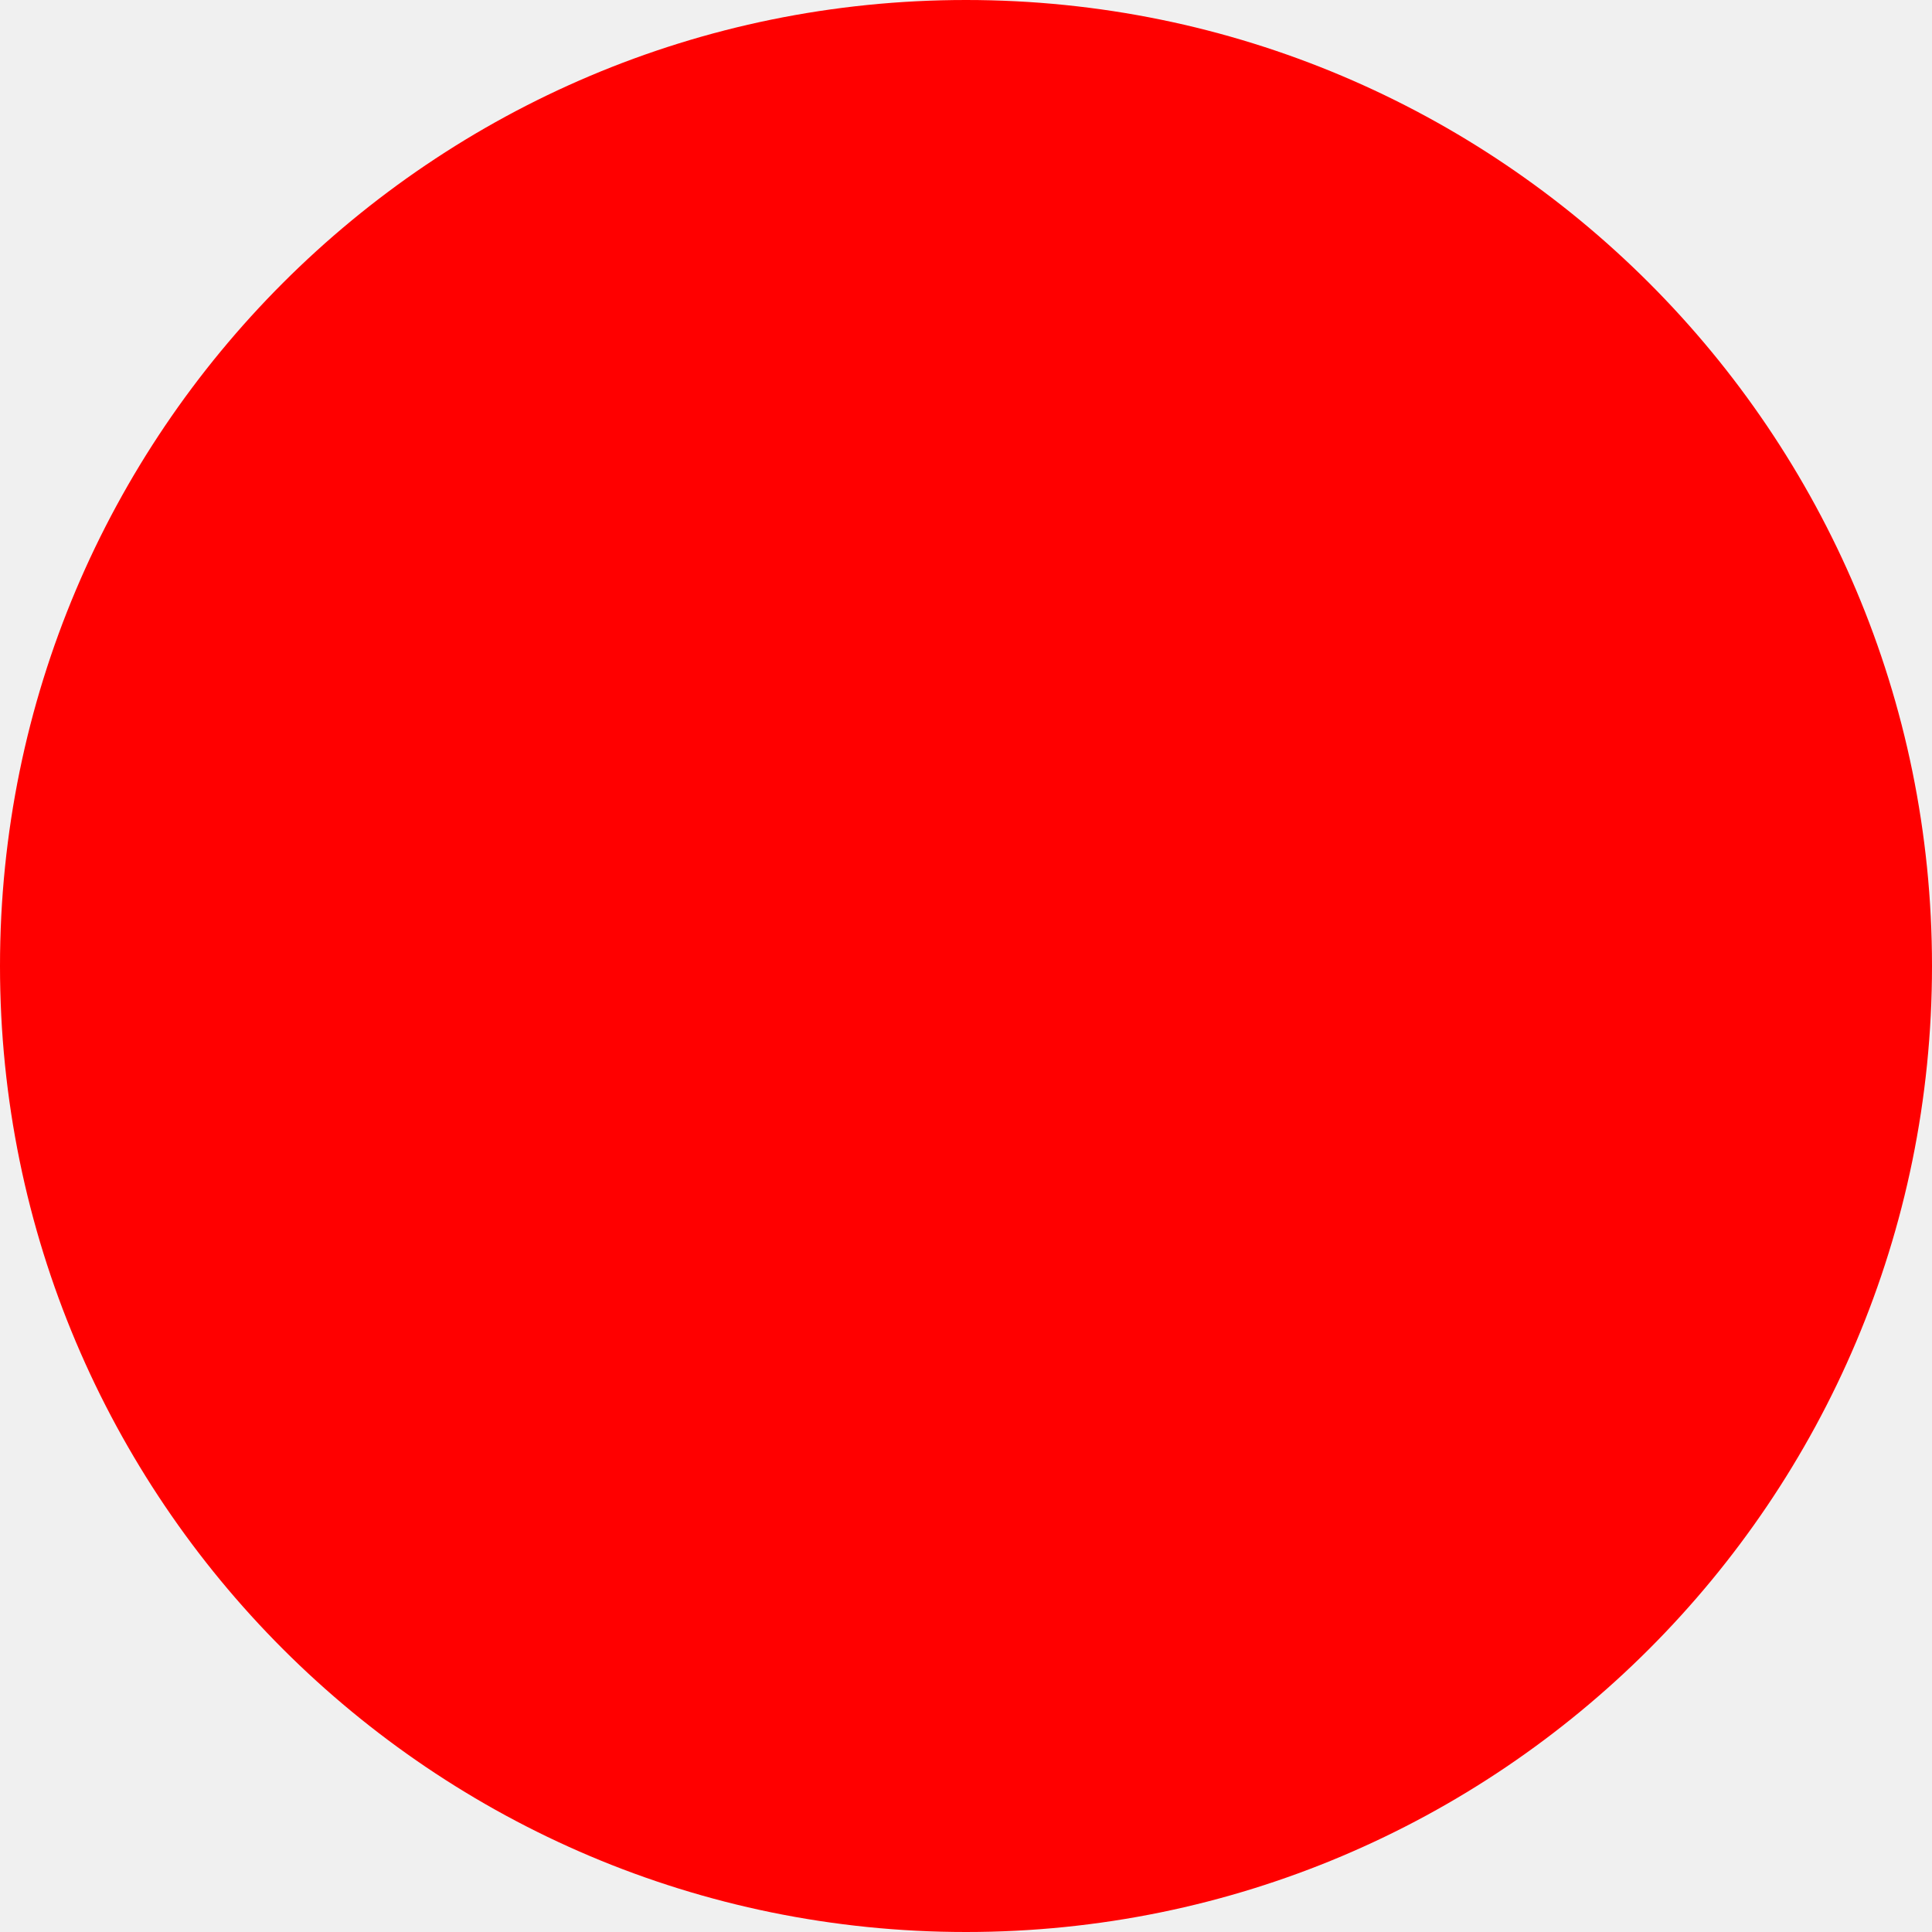
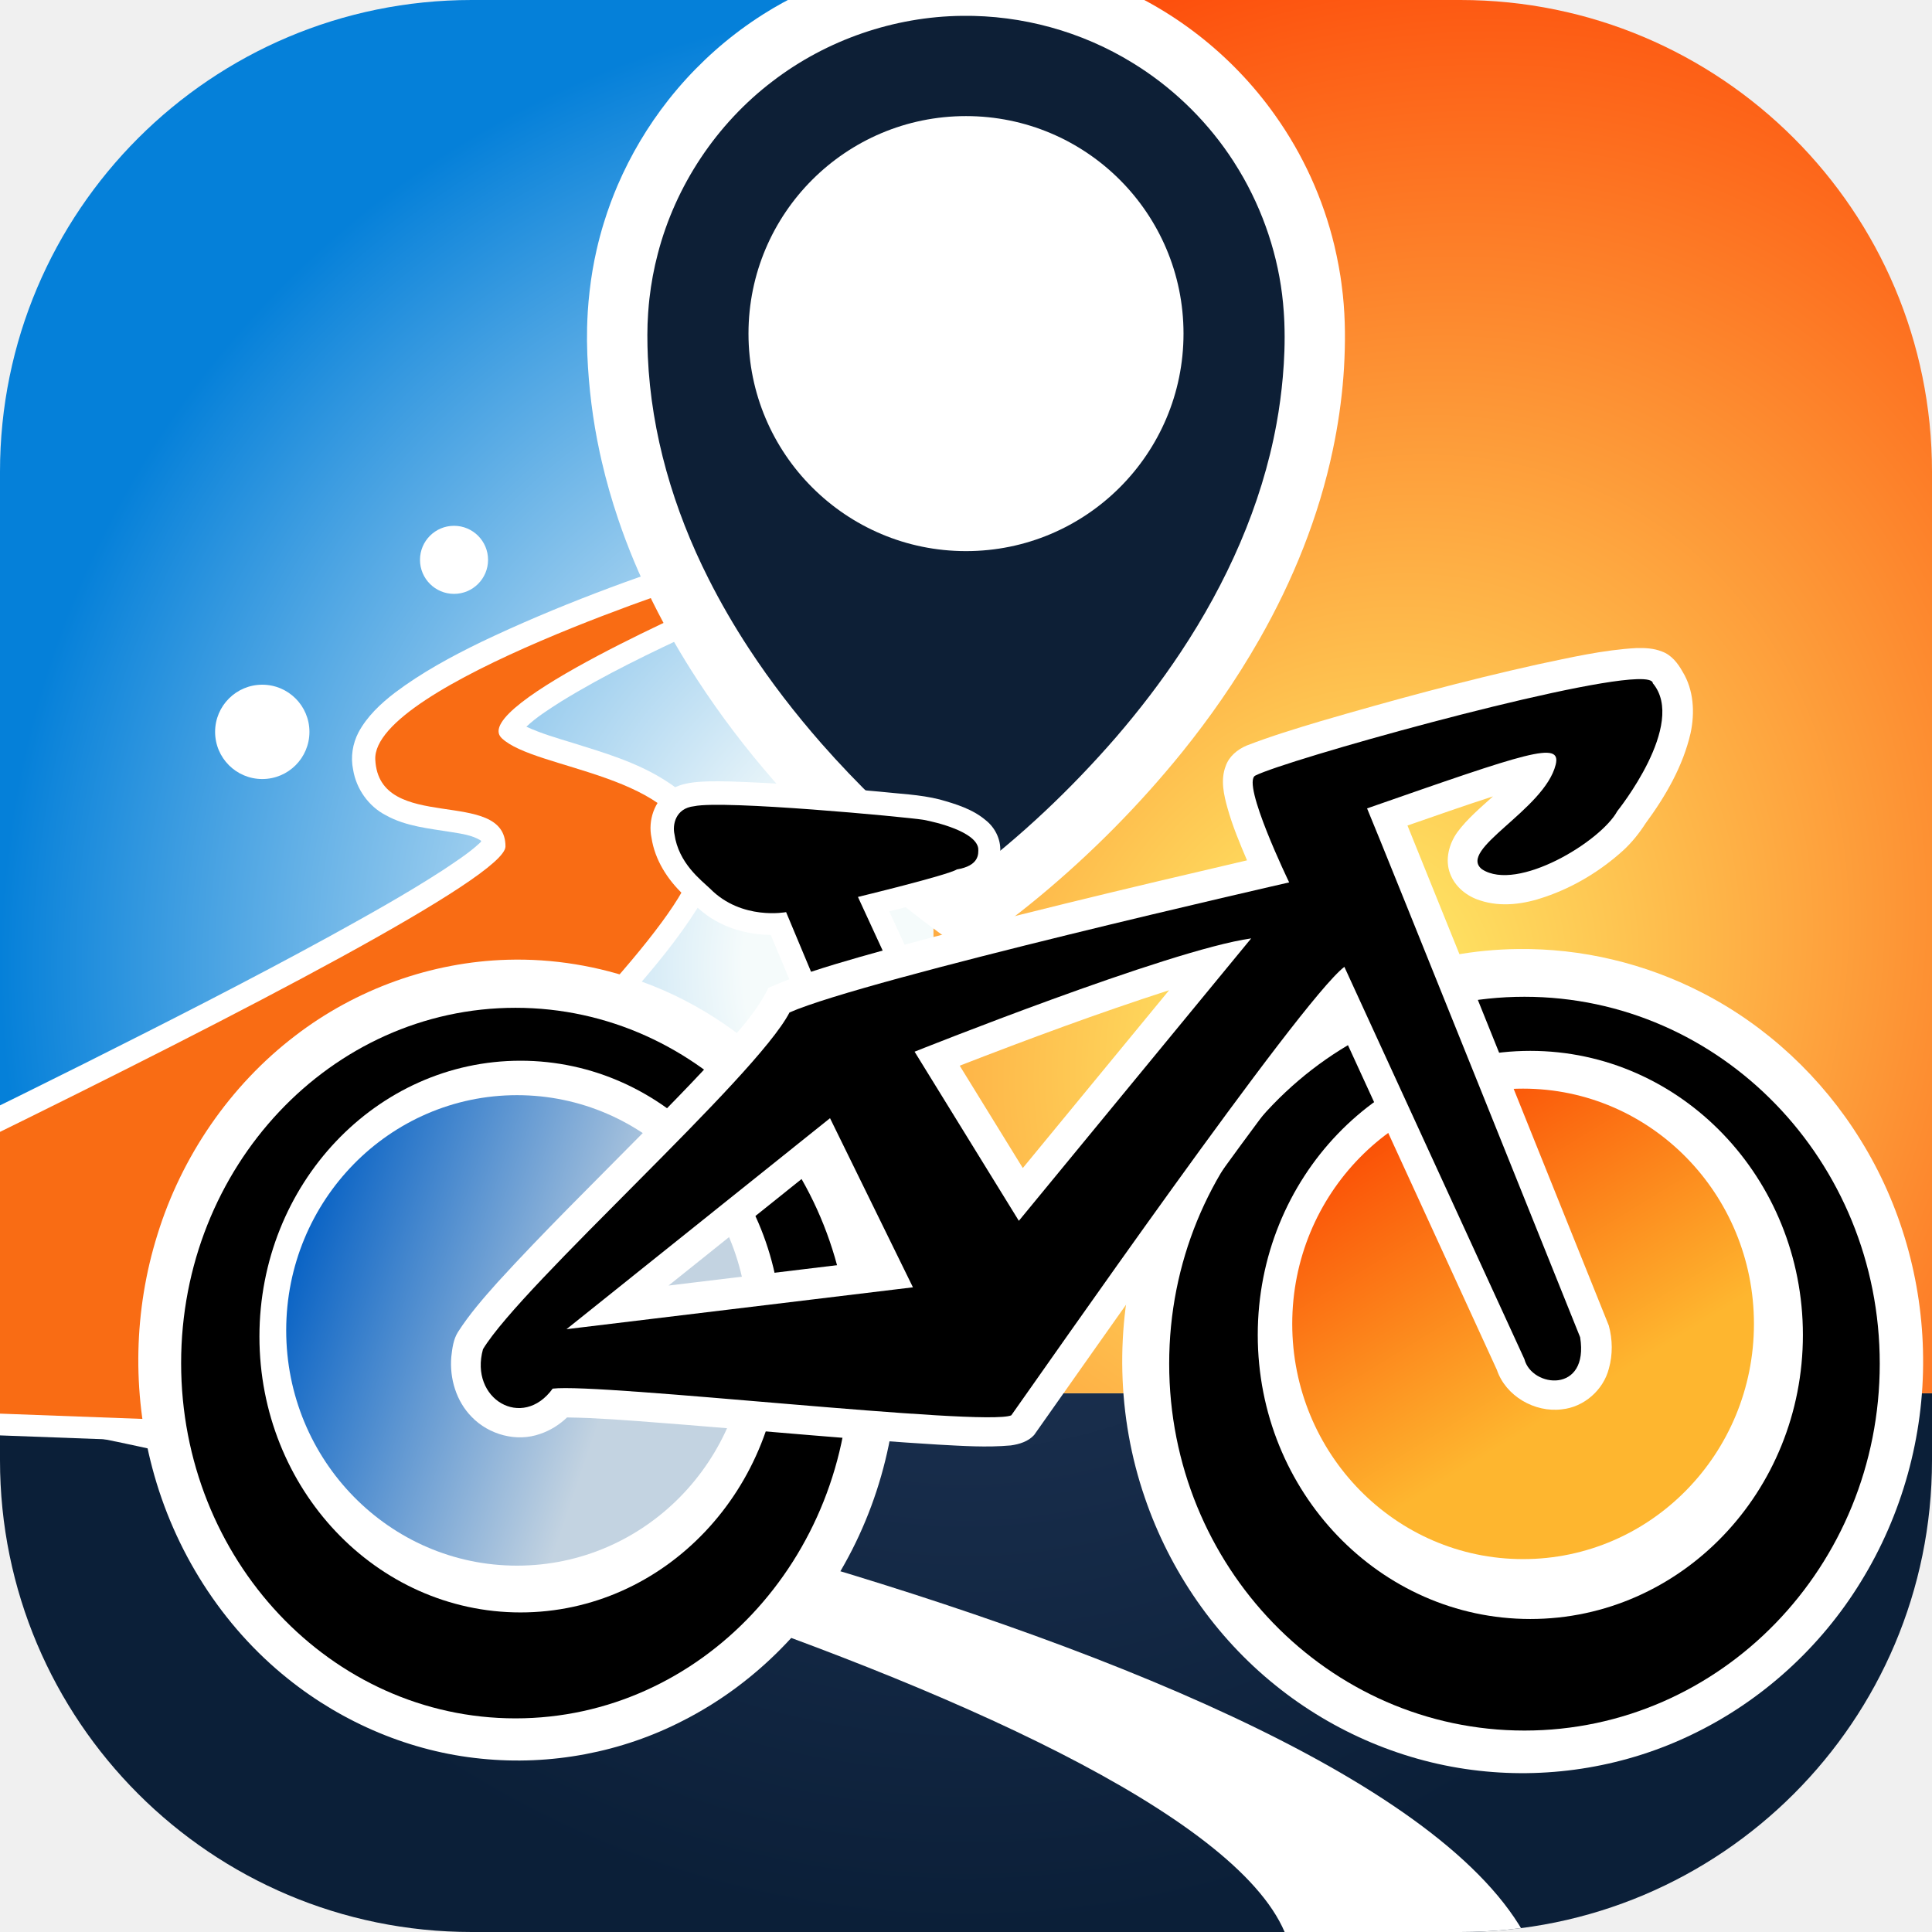
- <svg xmlns="http://www.w3.org/2000/svg" width="512" height="512">
-   <circle cx="256" cy="256" r="256" fill="red" />
+ <svg xmlns="http://www.w3.org/2000/svg" xmlns:xlink="http://www.w3.org/1999/xlink" width="512" height="512" viewBox="0 0 512 512" version="1.1" id="svg1" xml:space="preserve">
+   <defs id="defs1">
+     <linearGradient id="linearGradient9">
+       <stop style="stop-color:#0b64c5;stop-opacity:1;" offset="0" id="stop9" />
+       <stop style="stop-color:#c3d3e1;stop-opacity:1;" offset="0.751" id="stop10" />
+     </linearGradient>
+     <linearGradient id="linearGradient6">
+       <stop style="stop-color:#fa4803;stop-opacity:1;" offset="0" id="stop7" />
+       <stop style="stop-color:#feb62f;stop-opacity:1;" offset="1" id="stop8" />
+     </linearGradient>
+     <linearGradient id="linearGradient4">
+       <stop style="stop-color:#243a5d;stop-opacity:1;" offset="0" id="stop5" />
+       <stop style="stop-color:#0b1f38;stop-opacity:1;" offset="1" id="stop6" />
+     </linearGradient>
+     <linearGradient id="linearGradient2">
+       <stop style="stop-color:#fef46d;stop-opacity:1;" offset="0" id="stop3" />
+       <stop style="stop-color:#fd4909;stop-opacity:1;" offset="1" id="stop4" />
+     </linearGradient>
+     <linearGradient id="linearGradient1">
+       <stop style="stop-color:#f5fbfb;stop-opacity:1;" offset="0.231" id="stop1" />
+       <stop style="stop-color:#0580d9;stop-opacity:1;" offset="1" id="stop2" />
+     </linearGradient>
+     <clipPath clipPathUnits="userSpaceOnUse" id="clipPath85098">
+       <rect style="fill:none;fill-rule:evenodd;stroke-width:0.977" id="rect85098" width="264.615" height="369.231" x="247.385" y="2.1316282e-14" rx="0" />
+     </clipPath>
+     <clipPath clipPathUnits="userSpaceOnUse" id="clipPath85100">
+       <rect style="fill:none;fill-rule:evenodd;stroke-width:0.891" id="rect85100" width="247.385" height="369.231" x="2.8421709e-14" y="-1.7763568e-14" />
+     </clipPath>
+     <clipPath clipPathUnits="userSpaceOnUse" id="clipPath85113">
+       <rect style="fill:none;fill-rule:evenodd;stroke-width:0.916" id="rect85113" width="512.116" height="142.769" x="-0.116" y="369.231" />
+     </clipPath>
+     <clipPath clipPathUnits="userSpaceOnUse" id="clipPath85126">
+       <rect style="display:inline;fill:none;fill-rule:evenodd" id="rect85126" width="512" height="512" x="0" y="0" rx="125" />
+     </clipPath>
+     <radialGradient xlink:href="#linearGradient1" id="radialGradient2" cx="256" cy="256" fx="256" fy="256" r="256" gradientUnits="userSpaceOnUse" />
+     <radialGradient xlink:href="#linearGradient2" id="radialGradient4" cx="371.552" cy="288.942" fx="371.552" fy="288.942" r="256" gradientUnits="userSpaceOnUse" gradientTransform="matrix(0.8634544,0.5044269,-0.6166839,1.055611,211.4972,-222.195)" />
+     <radialGradient xlink:href="#linearGradient4" id="radialGradient6" cx="256" cy="256" fx="256" fy="256" r="256" gradientUnits="userSpaceOnUse" />
+     <linearGradient xlink:href="#linearGradient6" id="linearGradient8" x1="364.58" y1="293.008" x2="413.89" y2="373.485" gradientUnits="userSpaceOnUse" />
+     <linearGradient xlink:href="#linearGradient9" id="linearGradient10" x1="77.627" y1="337.64" x2="190.422" y2="376.193" gradientUnits="userSpaceOnUse" />
+   </defs>
+   <g id="layer1" style="display:inline">
+     <g id="g85126" clip-path="url(#clipPath85126)" style="display:inline">
+       <g id="g85125" />
+       <g id="g85113" clip-path="url(#clipPath85113)" style="display:inline">
+         <g id="g85112" />
+         <rect style="fill:url(#radialGradient6);fill-opacity:1;fill-rule:evenodd" id="rect85110" width="512" height="512" x="0" y="0" ry="108" rx="108" />
+         <path style="opacity:1;fill:#ffffff;fill-opacity:1;stroke:none;stroke-width:1;stroke-dasharray:none;stroke-opacity:1" d="M 403.692,512 C 356.424,429.538 41.846,369.231 0,369.231 l -0.116,7.958 C 34.96,377.804 313.643,449.231 340.442,512 Z" id="path85114" />
+       </g>
+       <g id="g85100" clip-path="url(#clipPath85100)" style="display:inline">
+         <g id="g85099" />
+         <rect style="display:inline;fill:url(#radialGradient2);fill-opacity:1;fill-rule:evenodd" id="rect85086" width="512" height="512" x="0" y="0" ry="108" />
+         <circle style="display:inline;opacity:1;fill:#ffffff;fill-opacity:1;stroke:none;stroke-width:0.684;stroke-dasharray:none;stroke-opacity:1" id="path85125" cx="69.504" cy="193.954" r="12.5" />
+         <circle style="display:inline;fill:#ffffff;fill-opacity:1;stroke:none;stroke-width:0.493;stroke-dasharray:none;stroke-opacity:1" id="path85125-5" cx="120.321" cy="148.363" r="9.019" />
+       </g>
+       <g id="g85098" clip-path="url(#clipPath85098)" style="display:inline">
+         <rect style="display:inline;fill:url(#radialGradient4);fill-opacity:1;fill-rule:evenodd" id="rect85086-3" width="512" height="512" x="0" y="0" ry="108" />
+       </g>
+       <g id="g85115" style="display:inline">
+         <path id="path85106-5" style="display:inline;fill:#ffffff;fill-opacity:1;stroke:none;stroke-width:1;stroke-dasharray:none;stroke-opacity:1" d="m 188.939,146.314 c -20.901,6.73 -41.563,14.342 -61.395,23.805 -7.963,3.874 -15.804,8.117 -22.892,13.456 -3.775,2.895 -7.358,6.258 -9.635,10.488 -1.58,3.017 -2.136,6.562 -1.438,9.904 0.826,5.085 4.092,9.734 8.693,12.094 5.32,2.963 11.499,3.496 17.398,4.458 2.587,0.427 5.308,0.77 7.593,2.137 0.594,0.302 -0.074,0.644 -0.321,0.93 -2.951,2.69 -6.342,4.838 -9.646,7.061 -9.622,6.233 -19.653,11.799 -29.681,17.341 -21.495,11.773 -43.351,22.87 -65.256,33.857 -43.581,21.783 -87.53,42.82 -131.604,63.583 -13.339,6.283 -26.721,12.476 -40.058,18.761 -6.068,3.067 -12.136,6.135 -18.205,9.202 7.909,0.543 15.806,1.256 23.723,1.663 62.671,2.331 125.344,4.652 188.015,6.984 28.114,-24.908 55.782,-50.329 82.642,-76.587 13.906,-13.638 27.594,-27.521 40.471,-42.143 6.251,-7.165 12.36,-14.512 17.44,-22.569 2.031,-3.345 3.901,-6.896 4.664,-10.767 0.63,-3.897 -0.422,-7.88 -2.087,-11.393 -2.449,-5.032 -6.619,-9.043 -11.355,-11.935 -7.413,-4.667 -15.892,-7.169 -24.187,-9.756 -4.161,-1.268 -8.361,-2.482 -12.324,-4.3 2.753,-2.622 6.013,-4.629 9.196,-6.678 11.594,-7.135 23.894,-13.026 36.232,-18.743 4.523,-2.068 9.078,-4.066 13.633,-6.064 -2.673,-5.1 -5.34,-10.204 -8.012,-15.305 -0.535,0.172 -1.069,0.344 -1.604,0.516 z" />
+         <path style="display:inline;opacity:1;fill:#f96c14;fill-opacity:1;stroke:none;stroke-width:1;stroke-dasharray:none;stroke-opacity:1" d="m -145.338,369.231 c 0,0 279.294,-128.954 279.294,-144.91 0,-15.956 -33.489,-3.174 -34.501,-22.984 -1.012,-19.811 88.277,-48.035 88.277,-48.035 l 2.69,5.138 c 0,0 -66.329,28.61 -57.486,37.157 8.843,8.547 48.432,9.389 50.856,31.684 C 186.215,249.576 42.21,376.193 42.21,376.193 Z" id="path85106" />
+       </g>
+       <g id="g85106" style="display:inline">
+         <path id="path85100-6" style="fill:#ffffff;fill-opacity:1;fill-rule:nonzero;stroke:none" d="m 254.778,-11.811 c -3.227,0.042 -6.627,0.259 -9.725,0.609 -1.625,0.189 -3.147,0.393 -4.709,0.64 -1.455,0.235 -3.173,0.55 -4.724,0.872 -1.405,0.298 -2.836,0.622 -4.135,0.957 -3.956,0.998 -7.849,2.241 -11.658,3.701 -0.847,0.335 -1.958,0.774 -2.897,1.167 -1.399,0.591 -2.751,1.194 -4.055,1.816 -3.675,1.731 -7.241,3.694 -10.672,5.868 -0.416,0.267 -1.128,0.719 -1.554,1.008 -7.866,5.196 -14.98,11.521 -21.092,18.697 -0.761,0.896 -1.67,1.991 -2.452,2.996 -5.435,6.899 -9.958,14.517 -13.429,22.584 -0.601,1.408 -1.257,3.035 -1.82,4.552 -0.629,1.695 -1.288,3.62 -1.842,5.433 -0.739,2.394 -1.396,4.866 -1.917,7.178 -0.817,3.578 -1.436,7.251 -1.837,10.826 -0.218,1.796 -0.382,3.796 -0.493,5.476 -0.082,1.47 -0.145,2.729 -0.181,4.206 -0.053,2.431 -0.036,4.871 0.063,7.229 0.363,8.692 1.441,17.355 3.277,25.86 0.174,0.757 0.364,1.668 0.556,2.471 1.19,5.147 2.661,10.264 4.334,15.211 5.06,15.012 12.327,29.352 21.016,42.653 12.149,18.677 27.075,35.46 43.593,50.376 8.674,7.837 17.899,15.066 27.597,21.594 6.687,-4.514 13.177,-9.39 19.426,-14.565 13.808,-11.453 26.575,-24.354 37.887,-38.347 3.626,-4.509 7.103,-9.142 10.364,-13.865 3.572,-5.154 6.977,-10.56 10.046,-15.948 8.919,-15.644 15.755,-32.548 19.461,-50.197 1.363,-6.419 2.306,-12.927 2.815,-19.469 0.038,-0.647 0.115,-1.582 0.151,-2.251 0.372,-6.43 0.379,-12.895 -0.294,-19.306 -0.098,-0.853 -0.223,-1.994 -0.356,-2.953 -0.075,-0.617 -0.189,-1.333 -0.288,-2.033 -0.125,-0.739 -0.286,-1.783 -0.45,-2.634 -0.327,-1.838 -0.766,-3.84 -1.165,-5.545 -2.974,-12.404 -8.359,-24.214 -15.768,-34.597 -11.396,-16.071 -27.611,-28.701 -46.058,-35.651 -2.967,-1.129 -6.027,-2.127 -9.015,-2.952 -7.557,-2.095 -15.426,-3.321 -23.329,-3.606 -1.495,-0.055 -3.102,-0.076 -4.668,-0.061 z" />
+         <path id="path85100-0" style="fill:#0d1f36;fill-opacity:1;fill-rule:nonzero;stroke:none" d="m 255.001,4.199 c -18.028,0.184 -35.931,6.354 -50.24,17.322 -14.857,11.289 -25.753,27.663 -30.438,45.726 -1.03,3.891 -1.757,7.86 -2.216,11.859 -0.037,0.402 -0.117,1.128 -0.17,1.654 -0.049,0.582 -0.135,1.5 -0.175,2.214 -0.278,3.824 -0.236,7.816 -0.079,11.548 0.905,20.475 6.833,40.54 16.05,58.78 3.206,6.377 6.825,12.6 10.704,18.52 5.802,8.875 12.305,17.282 19.294,25.253 9.335,10.617 19.634,20.585 30.633,29.557 2.44,1.992 5.057,4.038 7.633,5.968 14.537,-10.875 27.784,-23.44 39.684,-37.138 6.2,-7.189 11.992,-14.736 17.238,-22.651 12.106,-18.257 21.432,-38.815 25.372,-60.517 0.755,-4.082 1.311,-8.337 1.669,-12.386 0.2,-2.299 0.347,-4.612 0.42,-6.846 0.087,-2.565 0.083,-5.134 -0.016,-7.699 -0.044,-0.763 -0.08,-1.83 -0.153,-2.708 -0.823,-12.416 -4.545,-24.604 -10.632,-35.446 -0.34,-0.599 -0.84,-1.476 -1.265,-2.168 -0.484,-0.804 -0.971,-1.591 -1.427,-2.292 -6.412,-9.919 -14.939,-18.462 -24.844,-24.894 -0.498,-0.318 -1.275,-0.821 -1.892,-1.191 C 286.673,8.351 270.83,4.001 255.001,4.199 Z" />
+         <circle style="opacity:1;fill:#ffffff;fill-opacity:1;stroke-width:0.844" id="path85105" cx="256" cy="88.409" r="57.643" />
+       </g>
+       <g id="g85116" style="display:inline">
+         <g id="g85120">
+           <path id="path85115-0" style="display:inline;fill:#ffffff;fill-opacity:1;stroke:none;stroke-width:3.543;stroke-dasharray:none;stroke-opacity:1" d="m 134.516,254.344 c -20.255,0.567 -40.207,7.793 -56.265,20.122 -17.291,13.198 -30.125,31.988 -36.536,52.743 -6.244,19.945 -6.734,41.651 -1.345,61.848 5.757,21.759 18.345,41.789 35.978,55.865 14.59,11.704 32.528,19.314 51.176,21.147 18.351,1.88 37.227,-1.659 53.613,-10.146 17.982,-9.175 32.967,-23.942 42.746,-41.573 10.926,-19.554 15.643,-42.484 13.407,-64.765 -2.163,-22.453 -11.287,-44.281 -26.233,-61.231 -11.075,-12.629 -25.271,-22.578 -41.106,-28.26 -11.317,-4.096 -23.4,-6.1 -35.436,-5.75 z" />
+           <ellipse style="display:inline;opacity:1;fill:#000000;fill-opacity:1;stroke:none;stroke-width:3.543;stroke-dasharray:none;stroke-opacity:1" id="path85115" cx="136.615" cy="361.231" rx="88.615" ry="94.154" />
+           <ellipse style="display:inline;opacity:1;fill:#ffffff;fill-opacity:1;stroke:none;stroke-width:1.015;stroke-dasharray:none;stroke-opacity:1" id="path85119" cx="137.94" cy="354.206" rx="69.188" ry="73.104" />
+           <ellipse style="display:inline;fill:url(#linearGradient10);fill-opacity:1;stroke:none;stroke-width:1.156;stroke-dasharray:none;stroke-opacity:1" id="path85121-8" cx="137.024" cy="352.571" rx="61.178" ry="62.341" />
+         </g>
+         <g id="g85119">
+           <path id="path85115-5-1" style="display:inline;fill:#ffffff;fill-opacity:1;stroke:none;stroke-width:3.711;stroke-dasharray:none;stroke-opacity:1" d="m 402.342,251.506 c -23.188,0.208 -46.164,8.576 -64.181,23.15 -17.461,14.042 -30.339,33.632 -36.443,55.181 -6.253,21.839 -5.731,45.592 1.679,67.081 6.621,19.398 18.703,36.957 34.716,49.79 15.353,12.378 34.232,20.391 53.853,22.556 19.258,2.176 39.109,-1.187 56.547,-9.655 18.318,-8.809 33.96,-23.023 44.583,-40.344 10.984,-17.755 16.78,-38.658 16.544,-59.533 -0.161,-20.251 -5.886,-40.458 -16.59,-57.668 -10.19,-16.5 -24.86,-30.251 -42.148,-39.079 -14.94,-7.67 -31.758,-11.701 -48.559,-11.477 z" />
+           <ellipse style="display:inline;fill:#000000;fill-opacity:1;stroke:none;stroke-width:3.711;stroke-dasharray:none;stroke-opacity:1" id="path85115-5" cx="404" cy="361.385" rx="94.154" ry="97.231" />
+           <ellipse style="display:inline;opacity:1;fill:#ffffff;fill-opacity:1;stroke:none;stroke-width:1.009;stroke-dasharray:none;stroke-opacity:1" id="path85118" cx="405.553" cy="353.771" rx="72.234" ry="75.28" />
+           <ellipse style="display:inline;opacity:1;fill:url(#linearGradient8);fill-opacity:1;stroke:none;stroke-width:1.156;stroke-dasharray:none;stroke-opacity:1" id="path85121" cx="403.635" cy="350.84" rx="61.178" ry="62.341" />
+         </g>
+         <g id="g85121" style="display:inline">
+           <path id="path85120-0" style="display:inline;fill:#ffffff;fill-opacity:1;stroke:none;stroke-width:1;stroke-dasharray:none;stroke-opacity:1" d="m 188.398,207.059 c -3.787,0.108 -7.853,0.256 -11.082,2.492 -3.905,2.707 -5.633,7.883 -4.661,12.462 0.89,5.864 4.235,11.094 8.5,15.109 2.676,2.475 5.267,5.132 8.495,6.897 4.432,2.5 9.533,3.706 14.606,3.741 3.119,7.451 6.236,14.903 9.355,22.354 10.309,-3.109 20.619,-6.213 30.93,-9.316 -2.961,-6.424 -5.923,-12.848 -8.885,-19.271 6.194,-1.574 12.415,-3.111 18.47,-5.162 1.949,-0.762 4.1,-1.028 5.881,-2.199 3.052,-1.748 5.087,-5.139 5.08,-8.671 0.12,-3.148 -1.428,-6.228 -3.895,-8.155 -3.454,-2.922 -7.882,-4.272 -12.161,-5.473 -5.275,-1.328 -10.739,-1.496 -16.124,-2.092 -13.12,-1.221 -26.265,-2.249 -39.436,-2.678 -1.691,-0.039 -3.383,-0.048 -5.074,-0.037 z" />
+           <path style="display:inline;opacity:1;fill:#000000;fill-opacity:1;stroke:none;stroke-width:1;stroke-dasharray:none;stroke-opacity:1" d="m 217.245,263.044 -8.92,-21.322 c 0,0 -11.749,2.284 -20.125,-6.201 -2.393,-2.284 -8.376,-6.745 -9.464,-14.468 -0.544,-2.393 0.218,-6.854 5.222,-7.397 7.823,-1.681 55.807,2.828 60.702,3.59 3.59,0.653 13.816,3.155 14.577,7.506 0.109,1.632 0.218,4.678 -5.657,5.657 -2.393,1.523 -26.217,7.289 -26.217,7.289 l 9.029,19.581 z" id="path85120" />
+         </g>
+         <g id="g85118">
+           <path id="path85116-5" style="display:inline;fill:#ffffff;fill-opacity:1;stroke:none;stroke-width:1;stroke-dasharray:none;stroke-opacity:1" d="m 433.754,171.738 c -8.881,0.485 -17.576,2.509 -26.252,4.339 -19.352,4.296 -38.495,9.489 -57.522,15.042 -6.58,1.971 -13.162,3.971 -19.572,6.447 -2.452,1.028 -4.696,2.864 -5.583,5.444 -1.415,3.635 -0.518,7.608 0.5,11.219 1.322,4.727 3.232,9.26 5.146,13.771 -32.179,7.499 -64.329,15.161 -96.218,23.816 -8.508,2.354 -17.009,4.779 -25.312,7.788 -1.785,0.686 -3.544,1.434 -5.301,2.189 -2.055,4.203 -4.9,7.945 -7.947,11.472 -8.171,9.618 -17.096,18.555 -25.916,27.57 -12.736,12.922 -25.717,25.615 -37.949,39.022 -3.733,4.182 -7.444,8.431 -10.471,13.163 -1.223,1.946 -1.502,4.298 -1.756,6.537 -0.499,5.751 1.315,11.794 5.412,15.947 4.571,4.731 11.922,6.738 18.175,4.481 2.647,-0.895 5.067,-2.417 7.085,-4.344 1.934,0.015 3.909,0.091 5.754,0.154 8.446,0.388 16.819,1.112 25.26,1.762 22.45,1.78 44.889,3.918 67.381,5.285 6.387,0.345 12.809,0.789 19.194,0.212 2.248,-0.309 4.625,-1.032 6.188,-2.76 20.69,-29.335 41.281,-58.763 62.698,-87.553 5.668,-7.597 11.368,-15.174 17.38,-22.504 14.191,30.928 28.397,61.851 42.56,92.792 2.345,6.948 10.013,11.366 17.201,10.457 5.862,-0.569 11.034,-5.109 12.481,-10.801 1.048,-3.701 0.987,-7.703 -0.023,-11.4 -17.759,-44.181 -35.486,-88.375 -53.351,-132.513 7.539,-2.614 15.063,-5.272 22.658,-7.721 -3.3,2.994 -6.769,5.887 -9.439,9.484 -2.23,3.118 -3.332,7.309 -1.918,10.993 1.285,3.481 4.434,6.001 7.917,7.086 5.643,1.884 11.804,0.982 17.308,-0.947 7.648,-2.615 14.7,-6.904 20.68,-12.327 2.264,-2.09 4.202,-4.507 5.864,-7.095 5.305,-7.202 9.923,-15.148 11.951,-23.937 1.169,-5.444 0.852,-11.461 -2.116,-16.302 -1.259,-2.257 -2.972,-4.464 -5.494,-5.356 -2.104,-0.851 -4.411,-0.956 -6.652,-0.912 z M 271.053,309.545 c -5.574,-9.042 -11.147,-18.085 -16.721,-27.127 18.333,-7.107 36.776,-13.961 55.492,-19.998 -12.924,15.708 -25.848,31.417 -38.771,47.125 z m -41.137,24.764 c -17.581,2.125 -35.163,4.25 -52.744,6.375 13.374,-10.708 26.747,-21.417 40.121,-32.125 4.208,8.583 8.415,17.167 12.623,25.75 z" />
+           <path id="path85116" style="display:inline;opacity:1;fill:#000000;fill-opacity:1;stroke:none;stroke-width:1;stroke-dasharray:none;stroke-opacity:1" d="m 433.738,179.988 c -18.727,0.622 -92.974,21.443 -101.07,25.551 -3.779,1.918 8.977,28.307 8.977,28.307 0,0 -112.106,25.54 -132.414,34.463 -8.923,17.231 -70.769,72 -81.23,89.23 -3.692,13.231 10.461,21.538 18.461,10.461 12.615,-1.538 114.462,10.153 121.539,7.076 7.692,-10.769 76.577,-109.928 88.27,-118.852 l 47.709,103.955 c 1.958,7.615 17.169,9.219 14.775,-5.793 0,0 -52.768,-131.449 -56.467,-140.152 42.681,-14.883 51.589,-18.026 49.979,-11.568 -2.994,12.002 -26.235,22.499 -19.508,27.711 9.356,6.092 31.496,-7.378 35.848,-15.428 0,0 18.544,-23.004 9.406,-33.883 -0.054,-0.843 -1.598,-1.167 -4.273,-1.078 z M 331.578,248.684 270.006,323.529 242.375,278.709 c 0,0 67.446,-26.979 89.203,-30.025 z m -111.613,47.648 21.975,44.82 -91.814,11.096 z" />
+         </g>
+       </g>
+     </g>
+   </g>
</svg>
